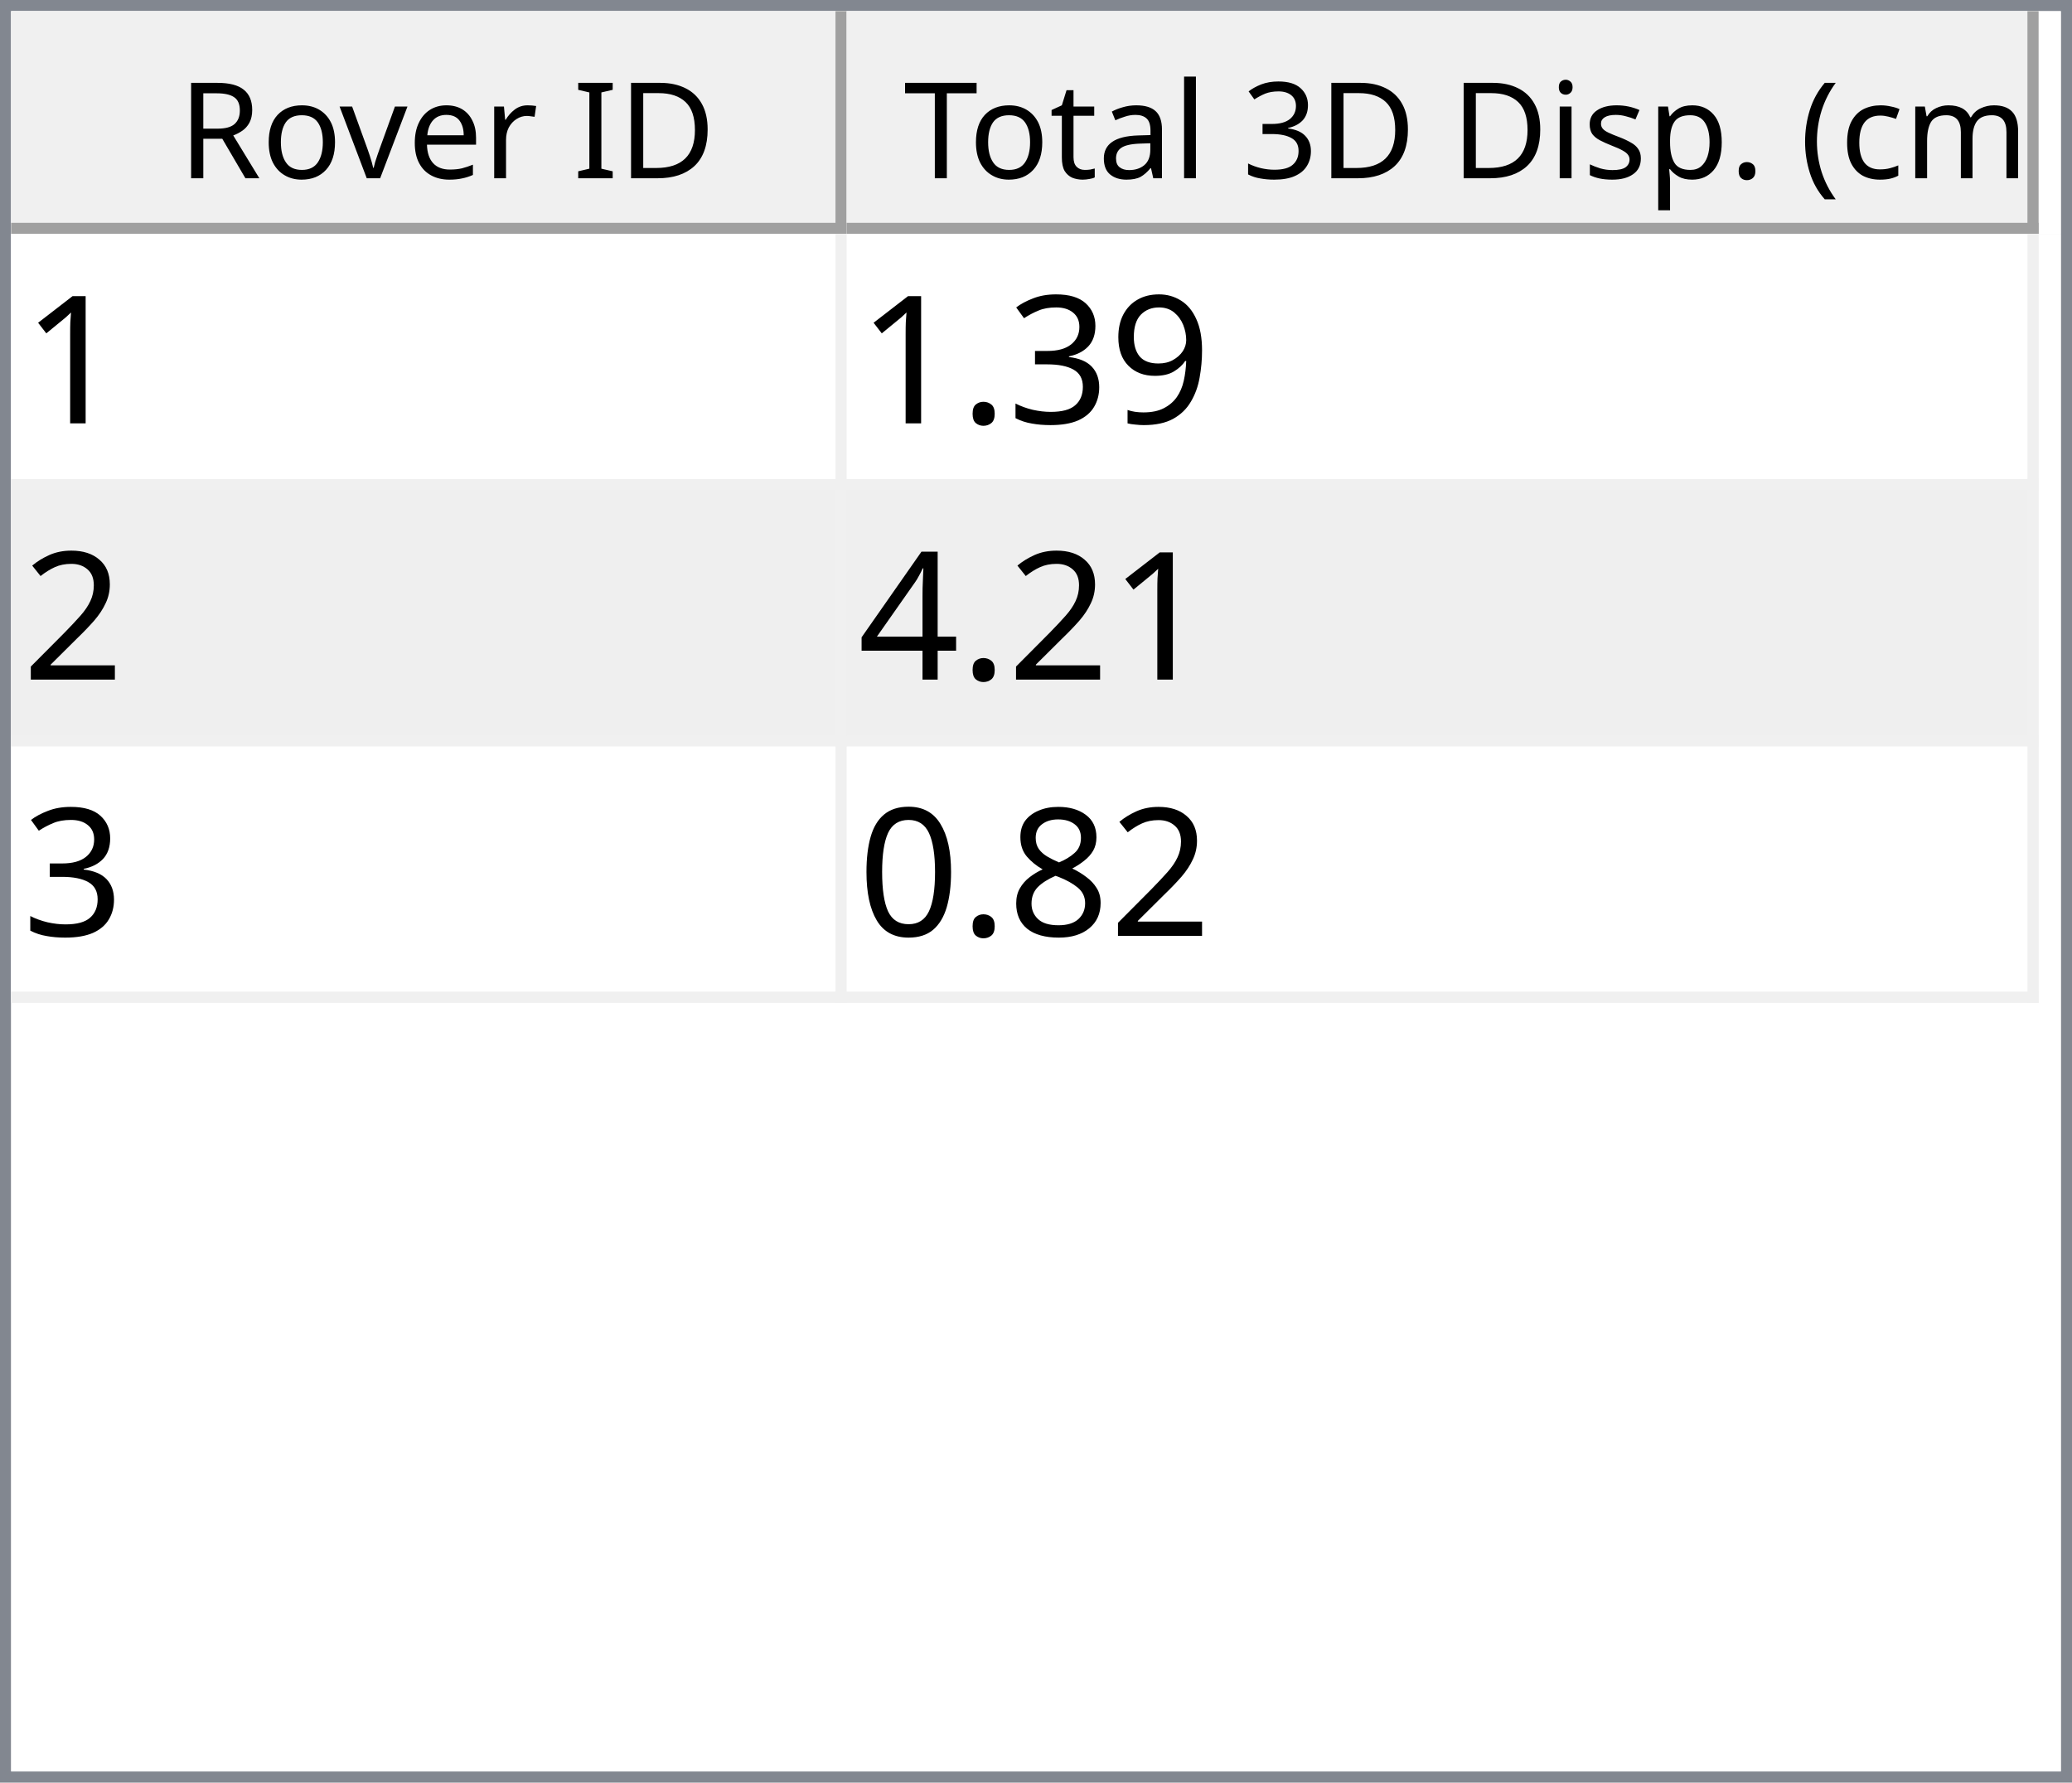
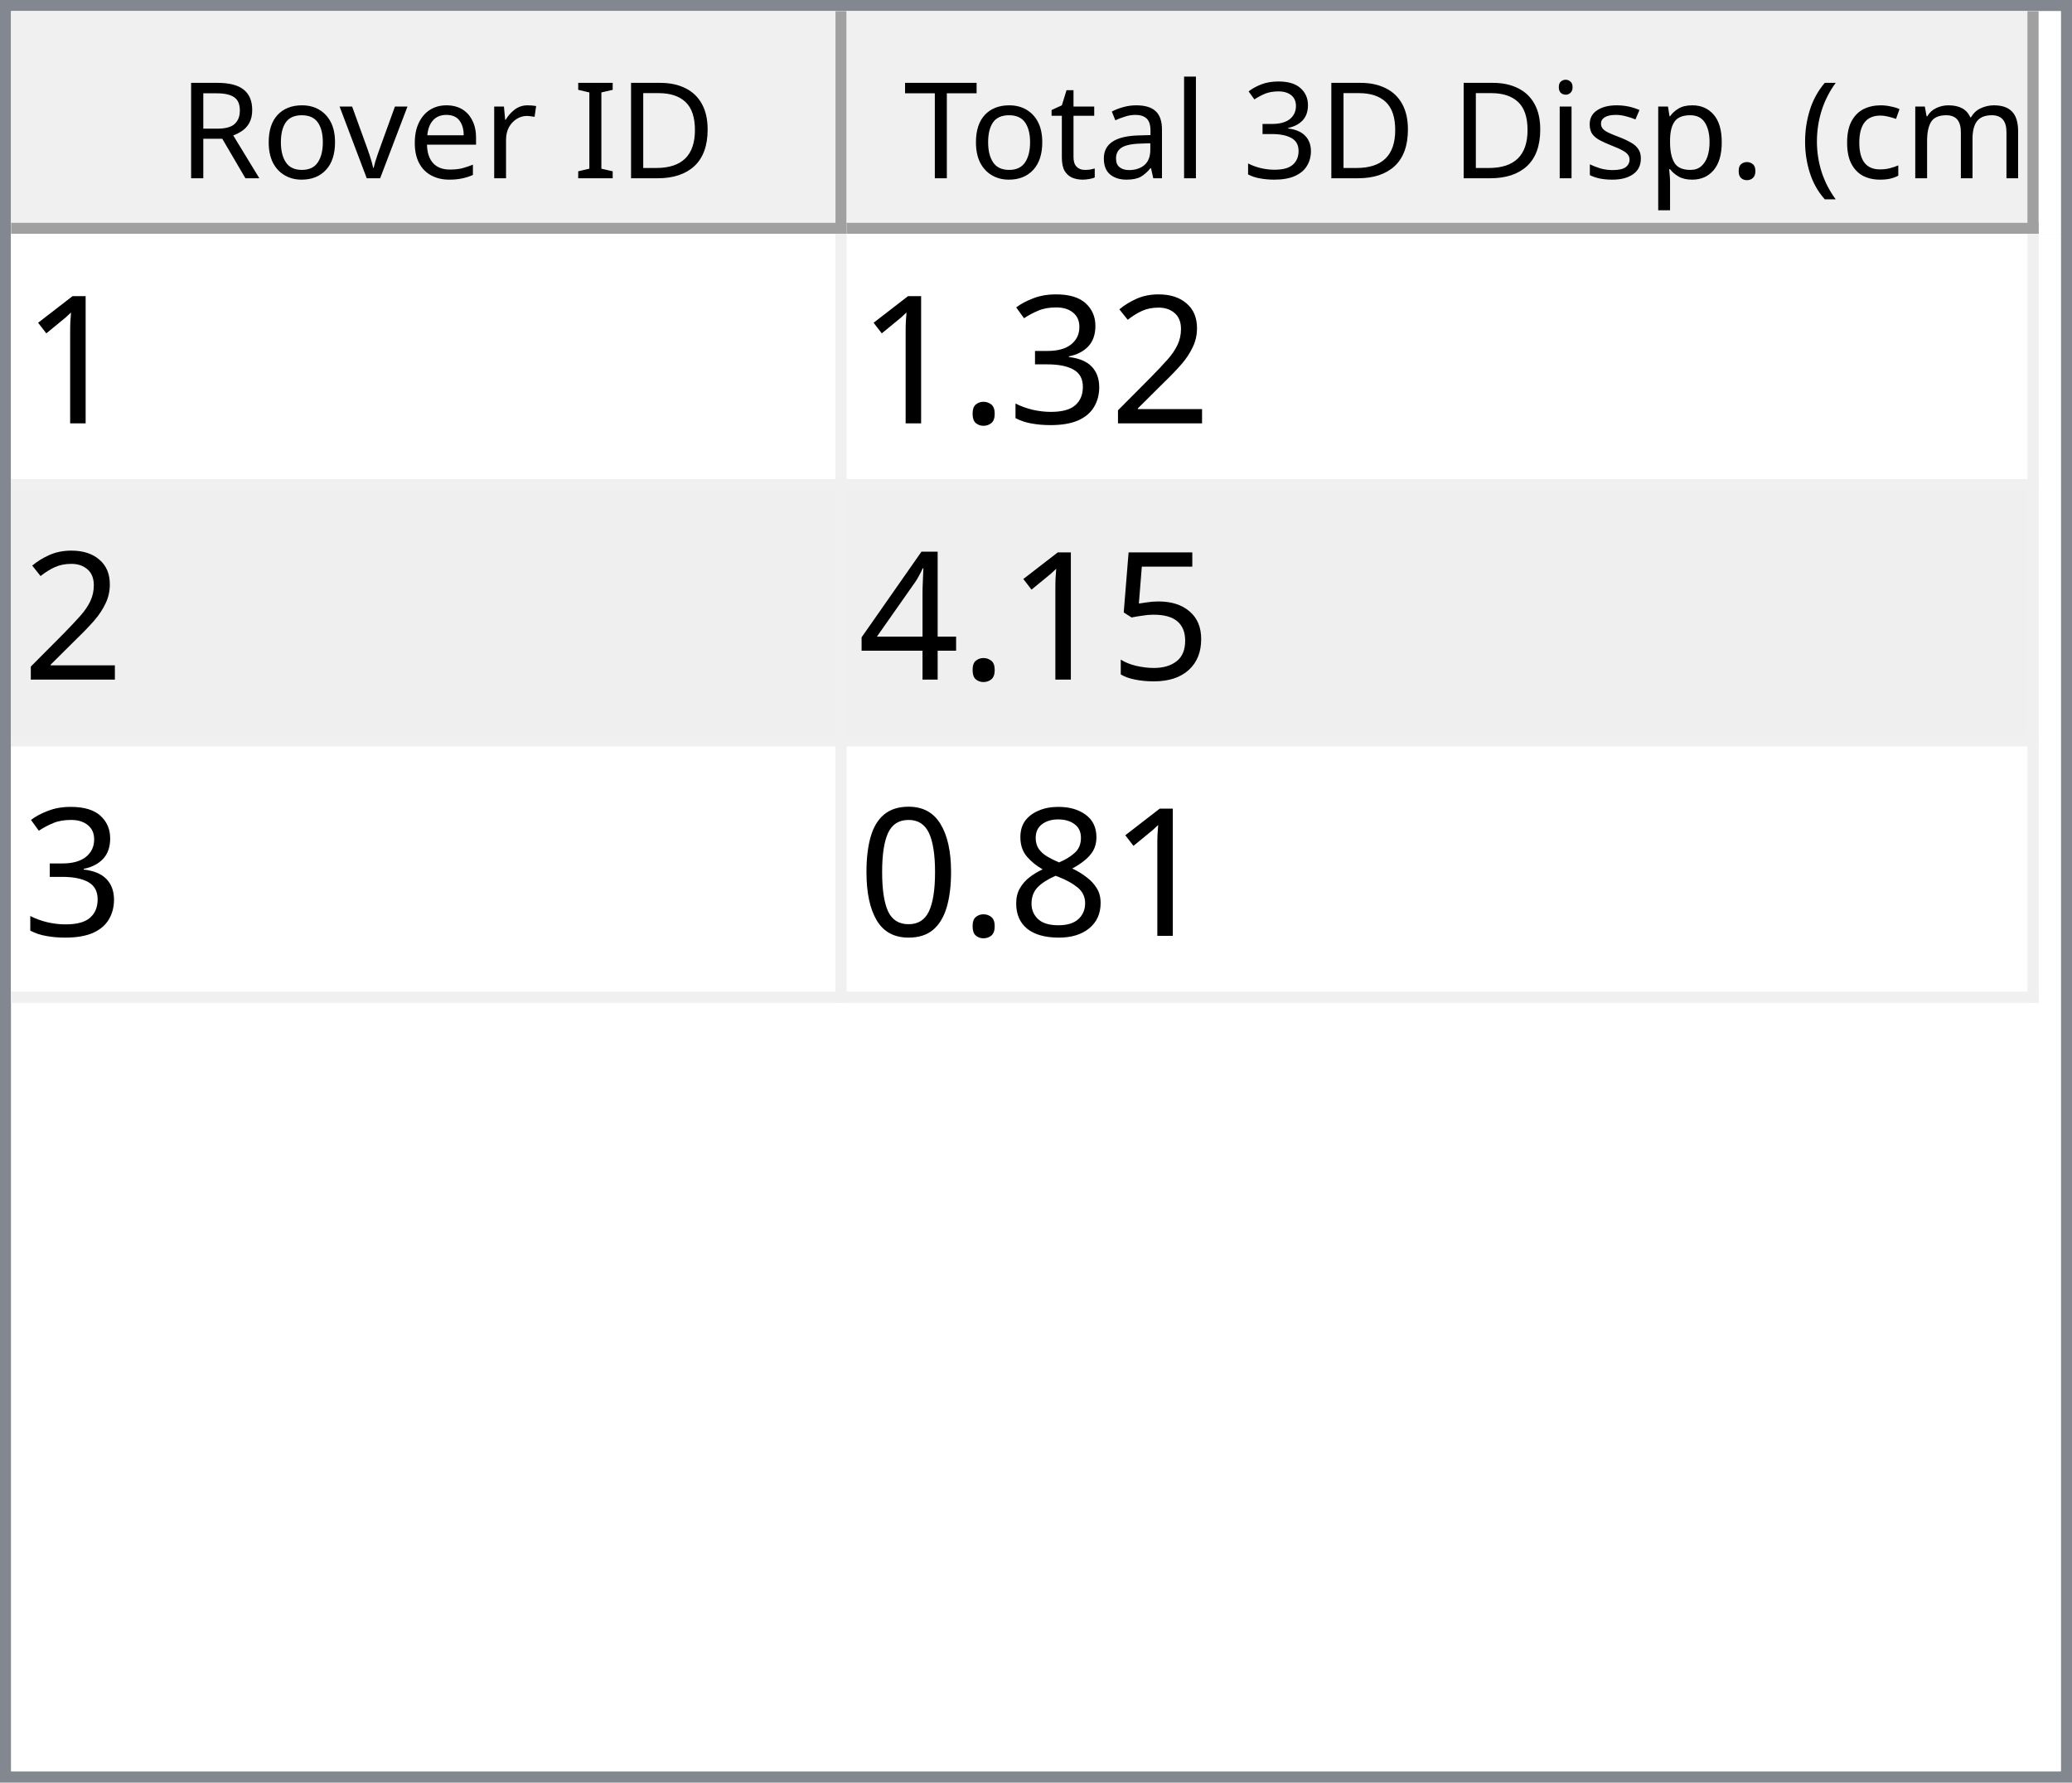
<svg xmlns="http://www.w3.org/2000/svg" style="fill-opacity:1; color-rendering:auto; color-interpolation:auto; text-rendering:auto; stroke:black; stroke-linecap:square; stroke-miterlimit:10; shape-rendering:auto; stroke-opacity:1; fill:black; stroke-dasharray:none; font-weight:normal; stroke-width:1; font-family:'Dialog'; font-style:normal; stroke-linejoin:miter; font-size:12px; stroke-dashoffset:0; image-rendering:auto;" width="186" height="160">
  <defs id="genericDefs" />
  <g>
    <defs id="defs1">
      <clipPath clipPathUnits="userSpaceOnUse" id="clipPath1">
        <path d="M0 0 L186 0 L186 160 L0 160 L0 0 Z" />
      </clipPath>
      <clipPath clipPathUnits="userSpaceOnUse" id="clipPath2">
        <path d="M0 0 L0 160 L186 160 L186 0 Z" />
      </clipPath>
      <clipPath clipPathUnits="userSpaceOnUse" id="clipPath3">
        <path d="M0 0 L0 20 L184 20 L184 0 Z" />
      </clipPath>
      <clipPath clipPathUnits="userSpaceOnUse" id="clipPath4">
        <path d="M0 0 L0 20 L75 20 L75 0 Z" />
      </clipPath>
      <clipPath clipPathUnits="userSpaceOnUse" id="clipPath5">
        <path d="M1 1 L1 19 L74 19 L74 1 Z" />
      </clipPath>
      <clipPath clipPathUnits="userSpaceOnUse" id="clipPath6">
        <path d="M0 0 L0 18 L73 18 L73 0 Z" />
      </clipPath>
      <clipPath clipPathUnits="userSpaceOnUse" id="clipPath7">
        <path d="M-0.5 -0.5 L-0.5 19.5 L74.5 19.5 L74.5 -0.5 Z" />
      </clipPath>
      <clipPath clipPathUnits="userSpaceOnUse" id="clipPath8">
        <path d="M0 0 L0 20 L107 20 L107 0 Z" />
      </clipPath>
      <clipPath clipPathUnits="userSpaceOnUse" id="clipPath9">
        <path d="M1 1 L1 19 L106 19 L106 1 Z" />
      </clipPath>
      <clipPath clipPathUnits="userSpaceOnUse" id="clipPath10">
        <path d="M0 0 L0 18 L105 18 L105 0 Z" />
      </clipPath>
      <clipPath clipPathUnits="userSpaceOnUse" id="clipPath11">
        <path d="M-0.5 -0.5 L-0.5 19.5 L106.5 19.5 L106.5 -0.5 Z" />
      </clipPath>
      <clipPath clipPathUnits="userSpaceOnUse" id="clipPath12">
        <path d="M0 0 L0 138 L184 138 L184 0 Z" />
      </clipPath>
      <clipPath clipPathUnits="userSpaceOnUse" id="clipPath13">
        <path d="M0 0 L0 69 L182 69 L182 0 Z" />
      </clipPath>
      <clipPath clipPathUnits="userSpaceOnUse" id="clipPath14">
        <path d="M-0.5 -0.5 L-0.5 68.5 L181.5 68.5 L181.5 -0.5 Z" />
      </clipPath>
      <clipPath clipPathUnits="userSpaceOnUse" id="clipPath15">
        <path d="M0 0 L0 22 L74 22 L74 0 Z" />
      </clipPath>
      <clipPath clipPathUnits="userSpaceOnUse" id="clipPath16">
        <path d="M0 0 L0 22 L106 22 L106 0 Z" />
      </clipPath>
      <font horiz-adv-x="64.551" id="font1">
        <font-face ascent="107.91" descent="25.098" units-per-em="100" style="font-style:normal; font-family:Segoe UI; font-weight:normal;" />
        <missing-glyph horiz-adv-x="64.551" d="M8.109 0 L8.109 68.266 L56.453 68.266 L56.453 0 L8.109 0 ZM15.328 7.234 L49.219 7.234 L49.219 61.031 L15.328 61.031 L15.328 7.234 Z" />
        <glyph unicode="D" horiz-adv-x="70.117" d="M9.188 0 L9.188 70.016 L28.516 70.016 Q65.531 70.016 65.531 35.891 Q65.531 19.672 55.25 9.836 Q44.969 0 27.734 0 L9.188 0 ZM17.391 62.594 L17.391 7.422 L27.828 7.422 Q41.609 7.422 49.273 14.797 Q56.938 22.172 56.938 35.688 Q56.938 62.594 28.328 62.594 L17.391 62.594 Z" />
        <glyph unicode="I" horiz-adv-x="26.611" d="M17.391 0 L9.188 0 L9.188 70.016 L17.391 70.016 L17.391 0 Z" />
        <glyph unicode=" " horiz-adv-x="27.393" d="" />
        <glyph unicode="r" horiz-adv-x="34.766" d="M34.188 41.891 Q32.078 43.5 28.125 43.5 Q23 43.5 19.555 38.672 Q16.109 33.844 16.109 25.484 L16.109 0 L8.109 0 L8.109 50 L16.109 50 L16.109 39.703 L16.312 39.703 Q18.016 44.969 21.531 47.922 Q25.047 50.875 29.391 50.875 Q32.516 50.875 34.188 50.203 L34.188 41.891 Z" />
        <glyph unicode="e" horiz-adv-x="52.295" d="M48.297 23 L12.984 23 Q13.188 14.656 17.484 10.109 Q21.781 5.562 29.297 5.562 Q37.75 5.562 44.828 11.141 L44.828 3.609 Q38.234 -1.172 27.391 -1.172 Q16.797 -1.172 10.742 5.641 Q4.688 12.453 4.688 24.812 Q4.688 36.469 11.305 43.82 Q17.922 51.172 27.734 51.172 Q37.547 51.172 42.922 44.828 Q48.297 38.484 48.297 27.203 L48.297 23 ZM40.094 29.781 Q40.047 36.719 36.75 40.578 Q33.453 44.438 27.594 44.438 Q21.922 44.438 17.969 40.383 Q14.016 36.328 13.094 29.781 L40.094 29.781 Z" />
        <glyph unicode="v" horiz-adv-x="47.9" d="M47.406 50 L27.484 0 L19.625 0 L0.688 50 L9.469 50 L22.172 13.672 Q23.578 9.672 23.922 6.688 L24.125 6.688 Q24.609 10.453 25.688 13.484 L38.969 50 L47.406 50 Z" />
        <glyph unicode="o" horiz-adv-x="58.594" d="M29 -1.172 Q17.922 -1.172 11.305 5.836 Q4.688 12.844 4.688 24.422 Q4.688 37.016 11.57 44.094 Q18.453 51.172 30.172 51.172 Q41.359 51.172 47.633 44.289 Q53.906 37.406 53.906 25.203 Q53.906 13.234 47.141 6.031 Q40.375 -1.172 29 -1.172 ZM29.594 44.438 Q21.875 44.438 17.383 39.188 Q12.891 33.938 12.891 24.703 Q12.891 15.828 17.43 10.695 Q21.969 5.562 29.594 5.562 Q37.359 5.562 41.531 10.594 Q45.703 15.625 45.703 24.906 Q45.703 34.281 41.531 39.359 Q37.359 44.438 29.594 44.438 Z" />
        <glyph unicode="R" horiz-adv-x="59.814" d="M59.375 0 L49.609 0 L37.891 19.625 Q36.281 22.359 34.766 24.289 Q33.25 26.219 31.664 27.438 Q30.078 28.656 28.25 29.219 Q26.422 29.781 24.125 29.781 L17.391 29.781 L17.391 0 L9.188 0 L9.188 70.016 L30.078 70.016 Q34.672 70.016 38.555 68.867 Q42.438 67.719 45.289 65.375 Q48.141 63.031 49.758 59.547 Q51.375 56.062 51.375 51.375 Q51.375 47.703 50.273 44.656 Q49.172 41.609 47.148 39.211 Q45.125 36.812 42.266 35.133 Q39.406 33.453 35.844 32.516 L35.844 32.328 Q37.594 31.547 38.891 30.547 Q40.188 29.547 41.359 28.18 Q42.531 26.812 43.68 25.078 Q44.828 23.344 46.234 21.047 L59.375 0 ZM17.391 62.594 L17.391 37.203 L28.516 37.203 Q31.594 37.203 34.203 38.133 Q36.812 39.062 38.719 40.797 Q40.625 42.531 41.703 45.047 Q42.781 47.562 42.781 50.688 Q42.781 56.297 39.141 59.445 Q35.5 62.594 28.609 62.594 L17.391 62.594 Z" />
        <glyph unicode=")" horiz-adv-x="30.176" d="M8.297 -15.922 L1.172 -15.922 Q16.406 2.344 16.406 26.812 Q16.406 51.469 1.078 70.016 L8.297 70.016 Q23.531 52.156 23.531 26.703 Q23.531 1.375 8.297 -15.922 Z" />
        <glyph unicode="m" horiz-adv-x="86.133" d="M79.109 0 L71.094 0 L71.094 28.719 Q71.094 37.016 68.531 40.727 Q65.969 44.438 59.906 44.438 Q54.781 44.438 51.195 39.75 Q47.609 35.062 47.609 28.516 L47.609 0 L39.594 0 L39.594 29.688 Q39.594 44.438 28.219 44.438 Q22.953 44.438 19.531 40.016 Q16.109 35.594 16.109 28.516 L16.109 0 L8.109 0 L8.109 50 L16.109 50 L16.109 42.094 L16.312 42.094 Q21.625 51.172 31.844 51.172 Q36.969 51.172 40.773 48.312 Q44.578 45.453 46 40.828 Q51.562 51.172 62.594 51.172 Q79.109 51.172 79.109 30.812 L79.109 0 Z" />
        <glyph unicode="c" horiz-adv-x="46.191" d="M42.188 2.297 Q36.422 -1.172 28.516 -1.172 Q17.828 -1.172 11.258 5.789 Q4.688 12.75 4.688 23.828 Q4.688 36.188 11.766 43.68 Q18.844 51.172 30.672 51.172 Q37.25 51.172 42.281 48.734 L42.281 40.531 Q36.719 44.438 30.375 44.438 Q22.703 44.438 17.797 38.945 Q12.891 33.453 12.891 24.516 Q12.891 15.719 17.508 10.641 Q22.125 5.562 29.891 5.562 Q36.422 5.562 42.188 9.906 L42.188 2.297 Z" />
        <glyph unicode="(" horiz-adv-x="30.176" d="M29.109 -15.922 L21.969 -15.922 Q6.844 1.375 6.844 26.703 Q6.844 52.156 21.969 70.016 L29.203 70.016 Q13.875 51.469 13.875 26.812 Q13.875 2.344 29.109 -15.922 Z" />
        <glyph unicode="." horiz-adv-x="21.68" d="M10.891 -1.078 Q8.641 -1.078 7.055 0.539 Q5.469 2.156 5.469 4.391 Q5.469 6.641 7.055 8.273 Q8.641 9.906 10.891 9.906 Q13.188 9.906 14.797 8.273 Q16.406 6.641 16.406 4.391 Q16.406 2.156 14.797 0.539 Q13.188 -1.078 10.891 -1.078 Z" />
        <glyph unicode="p" horiz-adv-x="58.789" d="M16.312 7.234 L16.109 7.234 L16.109 -23 L8.109 -23 L8.109 50 L16.109 50 L16.109 41.219 L16.312 41.219 Q22.219 51.172 33.594 51.172 Q43.266 51.172 48.688 44.461 Q54.109 37.75 54.109 26.469 Q54.109 13.922 48 6.375 Q41.891 -1.172 31.297 -1.172 Q21.578 -1.172 16.312 7.234 ZM16.109 27.391 L16.109 20.406 Q16.109 14.203 20.141 9.883 Q24.172 5.562 30.375 5.562 Q37.641 5.562 41.773 11.133 Q45.906 16.703 45.906 26.609 Q45.906 34.969 42.047 39.703 Q38.188 44.438 31.594 44.438 Q24.609 44.438 20.359 39.578 Q16.109 34.719 16.109 27.391 Z" />
        <glyph unicode="s" horiz-adv-x="42.432" d="M5.078 1.812 L5.078 10.406 Q11.625 5.562 19.484 5.562 Q30.031 5.562 30.031 12.594 Q30.031 14.594 29.125 15.992 Q28.219 17.391 26.68 18.461 Q25.141 19.531 23.07 20.383 Q21 21.234 18.609 22.172 Q15.281 23.484 12.766 24.828 Q10.25 26.172 8.57 27.859 Q6.891 29.547 6.031 31.695 Q5.172 33.844 5.172 36.719 Q5.172 40.234 6.789 42.945 Q8.406 45.656 11.086 47.484 Q13.766 49.312 17.211 50.242 Q20.656 51.172 24.312 51.172 Q30.812 51.172 35.938 48.922 L35.938 40.828 Q30.422 44.438 23.25 44.438 Q21 44.438 19.195 43.922 Q17.391 43.406 16.094 42.477 Q14.797 41.547 14.086 40.258 Q13.375 38.969 13.375 37.406 Q13.375 35.453 14.086 34.133 Q14.797 32.812 16.164 31.789 Q17.531 30.766 19.484 29.938 Q21.438 29.109 23.922 28.125 Q27.25 26.859 29.883 25.516 Q32.516 24.172 34.375 22.484 Q36.234 20.797 37.234 18.602 Q38.234 16.406 38.234 13.375 Q38.234 9.672 36.602 6.938 Q34.969 4.203 32.234 2.398 Q29.5 0.594 25.93 -0.289 Q22.359 -1.172 18.453 -1.172 Q10.75 -1.172 5.078 1.812 Z" />
        <glyph unicode="i" horiz-adv-x="24.219" d="M12.203 62.703 Q10.062 62.703 8.547 64.164 Q7.031 65.625 7.031 67.875 Q7.031 70.125 8.547 71.609 Q10.062 73.094 12.203 73.094 Q14.406 73.094 15.945 71.609 Q17.484 70.125 17.484 67.875 Q17.484 65.719 15.945 64.211 Q14.406 62.703 12.203 62.703 ZM16.109 0 L8.109 0 L8.109 50 L16.109 50 L16.109 0 Z" />
        <glyph unicode="3" horiz-adv-x="53.906" d="M46.531 19.828 Q46.531 15.094 44.75 11.211 Q42.969 7.328 39.719 4.57 Q36.469 1.812 31.93 0.297 Q27.391 -1.219 21.922 -1.219 Q11.922 -1.219 6 2.594 L6 11.188 Q13.094 5.609 22.219 5.609 Q25.875 5.609 28.828 6.539 Q31.781 7.469 33.906 9.227 Q36.031 10.984 37.18 13.477 Q38.328 15.969 38.328 19.094 Q38.328 32.812 18.797 32.812 L12.984 32.812 L12.984 39.594 L18.5 39.594 Q35.797 39.594 35.797 52.484 Q35.797 64.406 22.609 64.406 Q15.188 64.406 8.688 59.422 L8.688 67.188 Q15.375 71.188 24.609 71.188 Q29 71.188 32.57 69.969 Q36.141 68.75 38.68 66.555 Q41.219 64.359 42.609 61.281 Q44 58.203 44 54.5 Q44 40.672 30.031 36.719 L30.031 36.531 Q33.594 36.141 36.625 34.797 Q39.656 33.453 41.852 31.305 Q44.047 29.156 45.289 26.25 Q46.531 23.344 46.531 19.828 Z" />
        <glyph unicode="l" horiz-adv-x="24.219" d="M16.109 0 L8.109 0 L8.109 74.031 L16.109 74.031 L16.109 0 Z" />
        <glyph unicode="a" horiz-adv-x="50.879" d="M43.891 0 L35.891 0 L35.891 7.812 L35.688 7.812 Q30.469 -1.172 20.312 -1.172 Q12.844 -1.172 8.617 2.781 Q4.391 6.734 4.391 13.281 Q4.391 27.297 20.906 29.594 L35.891 31.688 Q35.891 44.438 25.594 44.438 Q16.547 44.438 9.281 38.281 L9.281 46.484 Q16.656 51.172 26.266 51.172 Q43.891 51.172 43.891 32.516 L43.891 0 ZM35.891 25.297 L23.828 23.641 Q18.266 22.859 15.43 20.875 Q12.594 18.891 12.594 13.875 Q12.594 10.203 15.211 7.883 Q17.828 5.562 22.172 5.562 Q28.125 5.562 32.008 9.742 Q35.891 13.922 35.891 20.312 L35.891 25.297 Z" />
        <glyph unicode="t" horiz-adv-x="33.887" d="M31.297 0.484 Q28.469 -1.078 23.828 -1.078 Q10.688 -1.078 10.688 13.578 L10.688 43.172 L2.094 43.172 L2.094 50 L10.688 50 L10.688 62.203 L18.703 64.797 L18.703 50 L31.297 50 L31.297 43.172 L18.703 43.172 L18.703 14.984 Q18.703 9.969 20.414 7.82 Q22.125 5.672 26.078 5.672 Q29.109 5.672 31.297 7.328 L31.297 0.484 Z" />
        <glyph unicode="T" horiz-adv-x="52.393" d="M50.594 62.594 L30.375 62.594 L30.375 0 L22.172 0 L22.172 62.594 L2 62.594 L2 70.016 L50.594 70.016 L50.594 62.594 Z" />
      </font>
      <font horiz-adv-x="75.0" id="font2">
        <font-face ascent="100.537" descent="21.973" units-per-em="100" style="font-style:normal; font-family:sans-serif; font-weight:normal;" />
        <missing-glyph horiz-adv-x="75.0" d="M12.5 0 L12.5 62.5 L62.5 62.5 L62.5 0 L12.5 0 ZM14.062 1.562 L60.938 1.562 L60.938 60.938 L14.062 60.938 L14.062 1.562 Z" />
        <glyph unicode="1" horiz-adv-x="55.615" d="M37.25 0 L28.469 0 L28.469 56 Q25.297 52.984 20.141 49.953 Q14.984 46.922 10.891 45.406 L10.891 53.906 Q18.266 57.375 23.781 62.305 Q29.297 67.234 31.594 71.875 L37.25 71.875 L37.25 0 Z" />
-         <glyph unicode="9" horiz-adv-x="55.615" d="M5.469 16.547 L13.922 17.328 Q14.984 11.375 18.016 8.688 Q21.047 6 25.781 6 Q29.828 6 32.883 7.859 Q35.938 9.719 37.891 12.82 Q39.844 15.922 41.164 21.195 Q42.484 26.469 42.484 31.938 Q42.484 32.516 42.438 33.688 Q39.797 29.5 35.234 26.883 Q30.672 24.266 25.344 24.266 Q16.453 24.266 10.305 30.711 Q4.156 37.156 4.156 47.703 Q4.156 58.594 10.578 65.234 Q17 71.875 26.656 71.875 Q33.641 71.875 39.43 68.117 Q45.219 64.359 48.219 57.398 Q51.219 50.438 51.219 37.25 Q51.219 23.531 48.242 15.406 Q45.266 7.281 39.383 3.031 Q33.5 -1.219 25.594 -1.219 Q17.188 -1.219 11.867 3.445 Q6.547 8.109 5.469 16.547 ZM41.453 48.141 Q41.453 55.719 37.43 60.156 Q33.406 64.594 27.734 64.594 Q21.875 64.594 17.531 59.812 Q13.188 55.031 13.188 47.406 Q13.188 40.578 17.312 36.305 Q21.438 32.031 27.484 32.031 Q33.594 32.031 37.523 36.305 Q41.453 40.578 41.453 48.141 Z" />
+         <glyph unicode="2" horiz-adv-x="55.615" d="M50.344 8.453 L50.344 0 L3.031 0 Q2.938 3.172 4.047 6.109 Q5.859 10.938 9.836 15.625 Q13.812 20.312 21.344 26.469 Q33.016 36.031 37.117 41.625 Q41.219 47.219 41.219 52.203 Q41.219 57.422 37.477 61.008 Q33.734 64.594 27.734 64.594 Q21.391 64.594 17.578 60.789 Q13.766 56.984 13.719 50.25 L4.688 51.172 Q5.609 61.281 11.664 66.578 Q17.719 71.875 27.938 71.875 Q38.234 71.875 44.242 66.164 Q50.25 60.453 50.25 52 Q50.25 47.703 48.492 43.555 Q46.734 39.406 42.656 34.812 Q38.578 30.219 29.109 22.219 Q21.188 15.578 18.945 13.211 Q16.703 10.844 15.234 8.453 L50.344 8.453 Z" />
        <glyph unicode="3" horiz-adv-x="55.615" d="M4.203 18.891 L12.984 20.062 Q14.5 12.594 18.141 9.297 Q21.781 6 27 6 Q33.203 6 37.477 10.297 Q41.75 14.594 41.75 20.953 Q41.75 27 37.797 30.93 Q33.844 34.859 27.734 34.859 Q25.25 34.859 21.531 33.891 L22.516 41.609 Q23.391 41.5 23.922 41.5 Q29.547 41.5 34.039 44.43 Q38.531 47.359 38.531 53.469 Q38.531 58.297 35.258 61.477 Q31.984 64.656 26.812 64.656 Q21.688 64.656 18.266 61.43 Q14.844 58.203 13.875 51.766 L5.078 53.328 Q6.688 62.156 12.398 67.016 Q18.109 71.875 26.609 71.875 Q32.469 71.875 37.398 69.359 Q42.328 66.844 44.945 62.5 Q47.562 58.156 47.562 53.266 Q47.562 48.641 45.07 44.828 Q42.578 41.016 37.703 38.766 Q44.047 37.312 47.562 32.695 Q51.078 28.078 51.078 21.141 Q51.078 11.766 44.242 5.25 Q37.406 -1.266 26.953 -1.266 Q17.531 -1.266 11.305 4.352 Q5.078 9.969 4.203 18.891 Z" />
        <glyph unicode="." horiz-adv-x="27.783" d="M9.078 0 L9.078 10.016 L19.094 10.016 L19.094 0 L9.078 0 Z" />
-         <glyph unicode="2" horiz-adv-x="55.615" d="M50.344 8.453 L50.344 0 L3.031 0 Q2.938 3.172 4.047 6.109 Q5.859 10.938 9.836 15.625 Q13.812 20.312 21.344 26.469 Q33.016 36.031 37.117 41.625 Q41.219 47.219 41.219 52.203 Q41.219 57.422 37.477 61.008 Q33.734 64.594 27.734 64.594 Q21.391 64.594 17.578 60.789 Q13.766 56.984 13.719 50.25 L4.688 51.172 Q5.609 61.281 11.664 66.578 Q17.719 71.875 27.938 71.875 Q38.234 71.875 44.242 66.164 Q50.25 60.453 50.25 52 Q50.25 47.703 48.492 43.555 Q46.734 39.406 42.656 34.812 Q38.578 30.219 29.109 22.219 Q21.188 15.578 18.945 13.211 Q16.703 10.844 15.234 8.453 L50.344 8.453 Z" />
+         <glyph unicode="5" horiz-adv-x="55.615" d="M4.156 18.75 L13.375 19.531 Q14.406 12.797 18.141 9.398 Q21.875 6 27.156 6 Q33.5 6 37.891 10.789 Q42.281 15.578 42.281 23.484 Q42.281 31 38.062 35.352 Q33.844 39.703 27 39.703 Q22.75 39.703 19.336 37.773 Q15.922 35.844 13.969 32.766 L5.719 33.844 L12.641 70.609 L48.25 70.609 L48.25 62.203 L19.672 62.203 L15.828 42.969 Q22.266 47.469 29.344 47.469 Q38.719 47.469 45.164 40.969 Q51.609 34.469 51.609 24.266 Q51.609 14.547 45.953 7.469 Q39.062 -1.219 27.156 -1.219 Q17.391 -1.219 11.211 4.25 Q5.031 9.719 4.156 18.75 Z" />
        <glyph unicode="4" horiz-adv-x="55.615" d="M32.328 0 L32.328 17.141 L1.266 17.141 L1.266 25.203 L33.938 71.578 L41.109 71.578 L41.109 25.203 L50.781 25.203 L50.781 17.141 L41.109 17.141 L41.109 0 L32.328 0 ZM32.328 25.203 L32.328 57.469 L9.906 25.203 L32.328 25.203 Z" />
        <glyph unicode="8" horiz-adv-x="55.615" d="M17.672 38.812 Q12.203 40.828 9.57 44.539 Q6.938 48.25 6.938 53.422 Q6.938 61.234 12.555 66.555 Q18.172 71.875 27.484 71.875 Q36.859 71.875 42.578 66.43 Q48.297 60.984 48.297 53.172 Q48.297 48.188 45.68 44.508 Q43.062 40.828 37.75 38.812 Q44.344 36.672 47.781 31.883 Q51.219 27.094 51.219 20.453 Q51.219 11.281 44.727 5.031 Q38.234 -1.219 27.641 -1.219 Q17.047 -1.219 10.547 5.055 Q4.047 11.328 4.047 20.703 Q4.047 27.688 7.594 32.398 Q11.141 37.109 17.672 38.812 ZM15.922 53.719 Q15.922 48.641 19.195 45.414 Q22.469 42.188 27.688 42.188 Q32.766 42.188 36.016 45.383 Q39.266 48.578 39.266 53.219 Q39.266 58.062 35.914 61.359 Q32.562 64.656 27.594 64.656 Q22.562 64.656 19.242 61.43 Q15.922 58.203 15.922 53.719 ZM13.094 20.656 Q13.094 16.891 14.875 13.375 Q16.656 9.859 20.172 7.93 Q23.688 6 27.734 6 Q34.031 6 38.133 10.055 Q42.234 14.109 42.234 20.359 Q42.234 26.703 38.016 30.859 Q33.797 35.016 27.438 35.016 Q21.234 35.016 17.164 30.914 Q13.094 26.812 13.094 20.656 Z" />
        <glyph unicode="0" horiz-adv-x="55.615" d="M4.156 35.297 Q4.156 48 6.766 55.742 Q9.375 63.484 14.523 67.68 Q19.672 71.875 27.484 71.875 Q33.25 71.875 37.594 69.555 Q41.938 67.234 44.773 62.867 Q47.609 58.5 49.219 52.227 Q50.828 45.953 50.828 35.297 Q50.828 22.703 48.242 14.969 Q45.656 7.234 40.508 3.008 Q35.359 -1.219 27.484 -1.219 Q17.141 -1.219 11.234 6.203 Q4.156 15.141 4.156 35.297 ZM13.188 35.297 Q13.188 17.672 17.312 11.836 Q21.438 6 27.484 6 Q33.547 6 37.672 11.859 Q41.797 17.719 41.797 35.297 Q41.797 52.984 37.672 58.789 Q33.547 64.594 27.391 64.594 Q21.344 64.594 17.719 59.469 Q13.188 52.938 13.188 35.297 Z" />
      </font>
    </defs>
    <g style="fill:white; stroke:white;">
      <rect x="0" y="0" width="186" style="clip-path:url(#clipPath1); stroke:none;" height="160" />
    </g>
    <g style="fill:white; text-rendering:optimizeSpeed; color-rendering:optimizeSpeed; image-rendering:optimizeSpeed; shape-rendering:crispEdges; stroke:white; color-interpolation:sRGB;">
      <rect x="0" width="186" height="160" y="0" style="stroke:none;" />
      <path style="stroke:none;" d="M0 160 L186 160 L186 0 L0 0 Z" />
    </g>
    <g style="fill:rgb(240,240,240); font-family:'Segoe UI'; stroke:rgb(240,240,240);">
      <rect x="0" y="0" width="186" style="clip-path:url(#clipPath2); stroke:none;" height="160" />
    </g>
    <g style="fill:rgb(130,135,144); font-family:'Segoe UI'; stroke:rgb(130,135,144);">
      <path d="M0 0 L186 0 L186 160 L0 160 L0 0 ZM1 1 L185 1 L185 159 L1 159 L1 1 Z" style="fill-rule:evenodd; clip-path:url(#clipPath2); stroke:none;" />
    </g>
    <g style="fill:white; font-family:'Segoe UI'; stroke:white;" transform="translate(1,1)">
      <rect x="0" y="0" width="184" style="clip-path:url(#clipPath3); stroke:none;" height="20" />
    </g>
    <g style="fill:rgb(240,240,240); font-family:'Segoe UI'; stroke:rgb(240,240,240);" transform="translate(1,1)">
      <rect x="0" y="0" width="75" style="clip-path:url(#clipPath4); stroke:none;" height="20" />
    </g>
    <g style="font-family:'Segoe UI';" transform="translate(2,2)">
      <text x="14" xml:space="preserve" y="14" style="clip-path:url(#clipPath6); stroke:none;">Rover ID</text>
    </g>
    <g style="fill:rgb(160,160,160); font-family:'Segoe UI'; stroke:rgb(160,160,160); stroke-linejoin:bevel;" transform="translate(1.5,1.5)">
      <line x1="74" x2="74" y1="0" style="fill:none; clip-path:url(#clipPath7);" y2="19" />
    </g>
    <g style="fill:rgb(160,160,160); font-family:'Segoe UI'; stroke:rgb(160,160,160); stroke-linejoin:bevel;" transform="matrix(1,0,0,1,1,1) translate(0.5,0.5)">
      <line x1="0" x2="74" y1="19" style="fill:none; clip-path:url(#clipPath7);" y2="19" />
    </g>
    <g style="fill:rgb(240,240,240); font-family:'Segoe UI'; stroke:rgb(240,240,240);" transform="translate(76,1)">
      <rect x="0" y="0" width="107" style="clip-path:url(#clipPath8); stroke:none;" height="20" />
    </g>
    <g style="font-family:'Segoe UI';" transform="translate(77,2)">
      <text x="1" xml:space="preserve" y="14" style="clip-path:url(#clipPath10); stroke:none;"> Total 3D Disp. (cm)</text>
    </g>
    <g style="fill:rgb(160,160,160); font-family:'Segoe UI'; stroke:rgb(160,160,160); stroke-linejoin:bevel;" transform="translate(76.5,1.5)">
      <line x1="106" x2="106" y1="0" style="fill:none; clip-path:url(#clipPath11);" y2="19" />
    </g>
    <g style="fill:rgb(160,160,160); font-family:'Segoe UI'; stroke:rgb(160,160,160); stroke-linejoin:bevel;" transform="matrix(1,0,0,1,76,1) translate(0.5,0.5)">
      <line x1="0" x2="106" y1="19" style="fill:none; clip-path:url(#clipPath11);" y2="19" />
    </g>
    <g style="fill:white; font-family:'Segoe UI'; stroke:white;" transform="translate(1,21)">
      <rect x="0" y="0" width="184" style="clip-path:url(#clipPath12); stroke:none;" height="138" />
    </g>
    <g style="fill:rgb(240,240,240); font-size:16px; font-family:sans-serif; stroke:rgb(240,240,240);" transform="translate(1,21)">
      <rect x="0" y="0" width="182" style="clip-path:url(#clipPath13); stroke:none;" height="69" />
      <line transform="translate(0.5,0.5)" x1="0" x2="181" y1="22" style="clip-path:url(#clipPath14); fill:none; stroke-linejoin:bevel;" y2="22" />
    </g>
    <g transform="matrix(1,0,0,1,1,21) translate(0.5,0.5)" style="fill:rgb(240,240,240); font-size:16px; font-family:sans-serif; stroke:rgb(240,240,240); stroke-linejoin:bevel;">
      <line x1="0" x2="181" y1="45" style="fill:none; clip-path:url(#clipPath14);" y2="45" />
    </g>
    <g transform="matrix(1,0,0,1,1,21) translate(0.5,0.5)" style="fill:rgb(240,240,240); font-size:16px; font-family:sans-serif; stroke:rgb(240,240,240); stroke-linejoin:bevel;">
      <line x1="0" x2="181" y1="68" style="fill:none; clip-path:url(#clipPath14);" y2="68" />
    </g>
    <g transform="matrix(1,0,0,1,1,21) translate(0.5,0.5)" style="fill:rgb(240,240,240); font-size:16px; font-family:sans-serif; stroke:rgb(240,240,240); stroke-linejoin:bevel;">
      <line x1="74" x2="74" y1="0" style="fill:none; clip-path:url(#clipPath14);" y2="68" />
    </g>
    <g transform="matrix(1,0,0,1,1,21) translate(0.5,0.5)" style="fill:rgb(240,240,240); font-size:16px; font-family:sans-serif; stroke:rgb(240,240,240); stroke-linejoin:bevel;">
      <line x1="181" x2="181" y1="0" style="fill:none; clip-path:url(#clipPath14);" y2="68" />
    </g>
    <g style="fill:white; font-size:16px; font-family:sans-serif; stroke:white;" transform="matrix(1,0,0,1,1,21)">
      <rect x="0" y="0" width="74" style="clip-path:url(#clipPath15); stroke:none;" height="22" />
      <text x="1" y="17" style="fill:black; clip-path:url(#clipPath15); stroke:none;" xml:space="preserve">1</text>
    </g>
    <g style="fill:white; font-size:16px; font-family:sans-serif; stroke:white;" transform="matrix(1,0,0,1,1,21) translate(75,0)">
      <rect x="0" y="0" width="106" style="clip-path:url(#clipPath16); stroke:none;" height="22" />
-       <text x="1" y="17" style="fill:black; clip-path:url(#clipPath16); stroke:none;" xml:space="preserve">1.39</text>
+       <text x="1" y="17" style="fill:black; clip-path:url(#clipPath16); stroke:none;" xml:space="preserve">1.32</text>
    </g>
    <g style="fill:rgb(239,239,239); font-size:16px; font-family:sans-serif; stroke:rgb(239,239,239);" transform="matrix(1,0,0,1,1,21) translate(0,23)">
      <rect x="0" y="0" width="74" style="clip-path:url(#clipPath15); stroke:none;" height="22" />
      <text x="1" y="17" style="fill:black; clip-path:url(#clipPath15); stroke:none;" xml:space="preserve">2</text>
    </g>
    <g style="fill:rgb(239,239,239); font-size:16px; font-family:sans-serif; stroke:rgb(239,239,239);" transform="matrix(1,0,0,1,1,21) translate(75,23)">
      <rect x="0" y="0" width="106" style="clip-path:url(#clipPath16); stroke:none;" height="22" />
-       <text x="1" y="17" style="fill:black; clip-path:url(#clipPath16); stroke:none;" xml:space="preserve">4.21</text>
+       <text x="1" y="17" style="fill:black; clip-path:url(#clipPath16); stroke:none;" xml:space="preserve">4.15</text>
    </g>
    <g style="fill:white; font-size:16px; font-family:sans-serif; stroke:white;" transform="matrix(1,0,0,1,1,21) translate(0,46)">
      <rect x="0" y="0" width="74" style="clip-path:url(#clipPath15); stroke:none;" height="22" />
      <text x="1" y="17" style="fill:black; clip-path:url(#clipPath15); stroke:none;" xml:space="preserve">3</text>
    </g>
    <g style="fill:white; font-size:16px; font-family:sans-serif; stroke:white;" transform="matrix(1,0,0,1,1,21) translate(75,46)">
      <rect x="0" y="0" width="106" style="clip-path:url(#clipPath16); stroke:none;" height="22" />
-       <text x="1" y="17" style="fill:black; clip-path:url(#clipPath16); stroke:none;" xml:space="preserve">0.82</text>
+       <text x="1" y="17" style="fill:black; clip-path:url(#clipPath16); stroke:none;" xml:space="preserve">0.81</text>
    </g>
  </g>
</svg>
